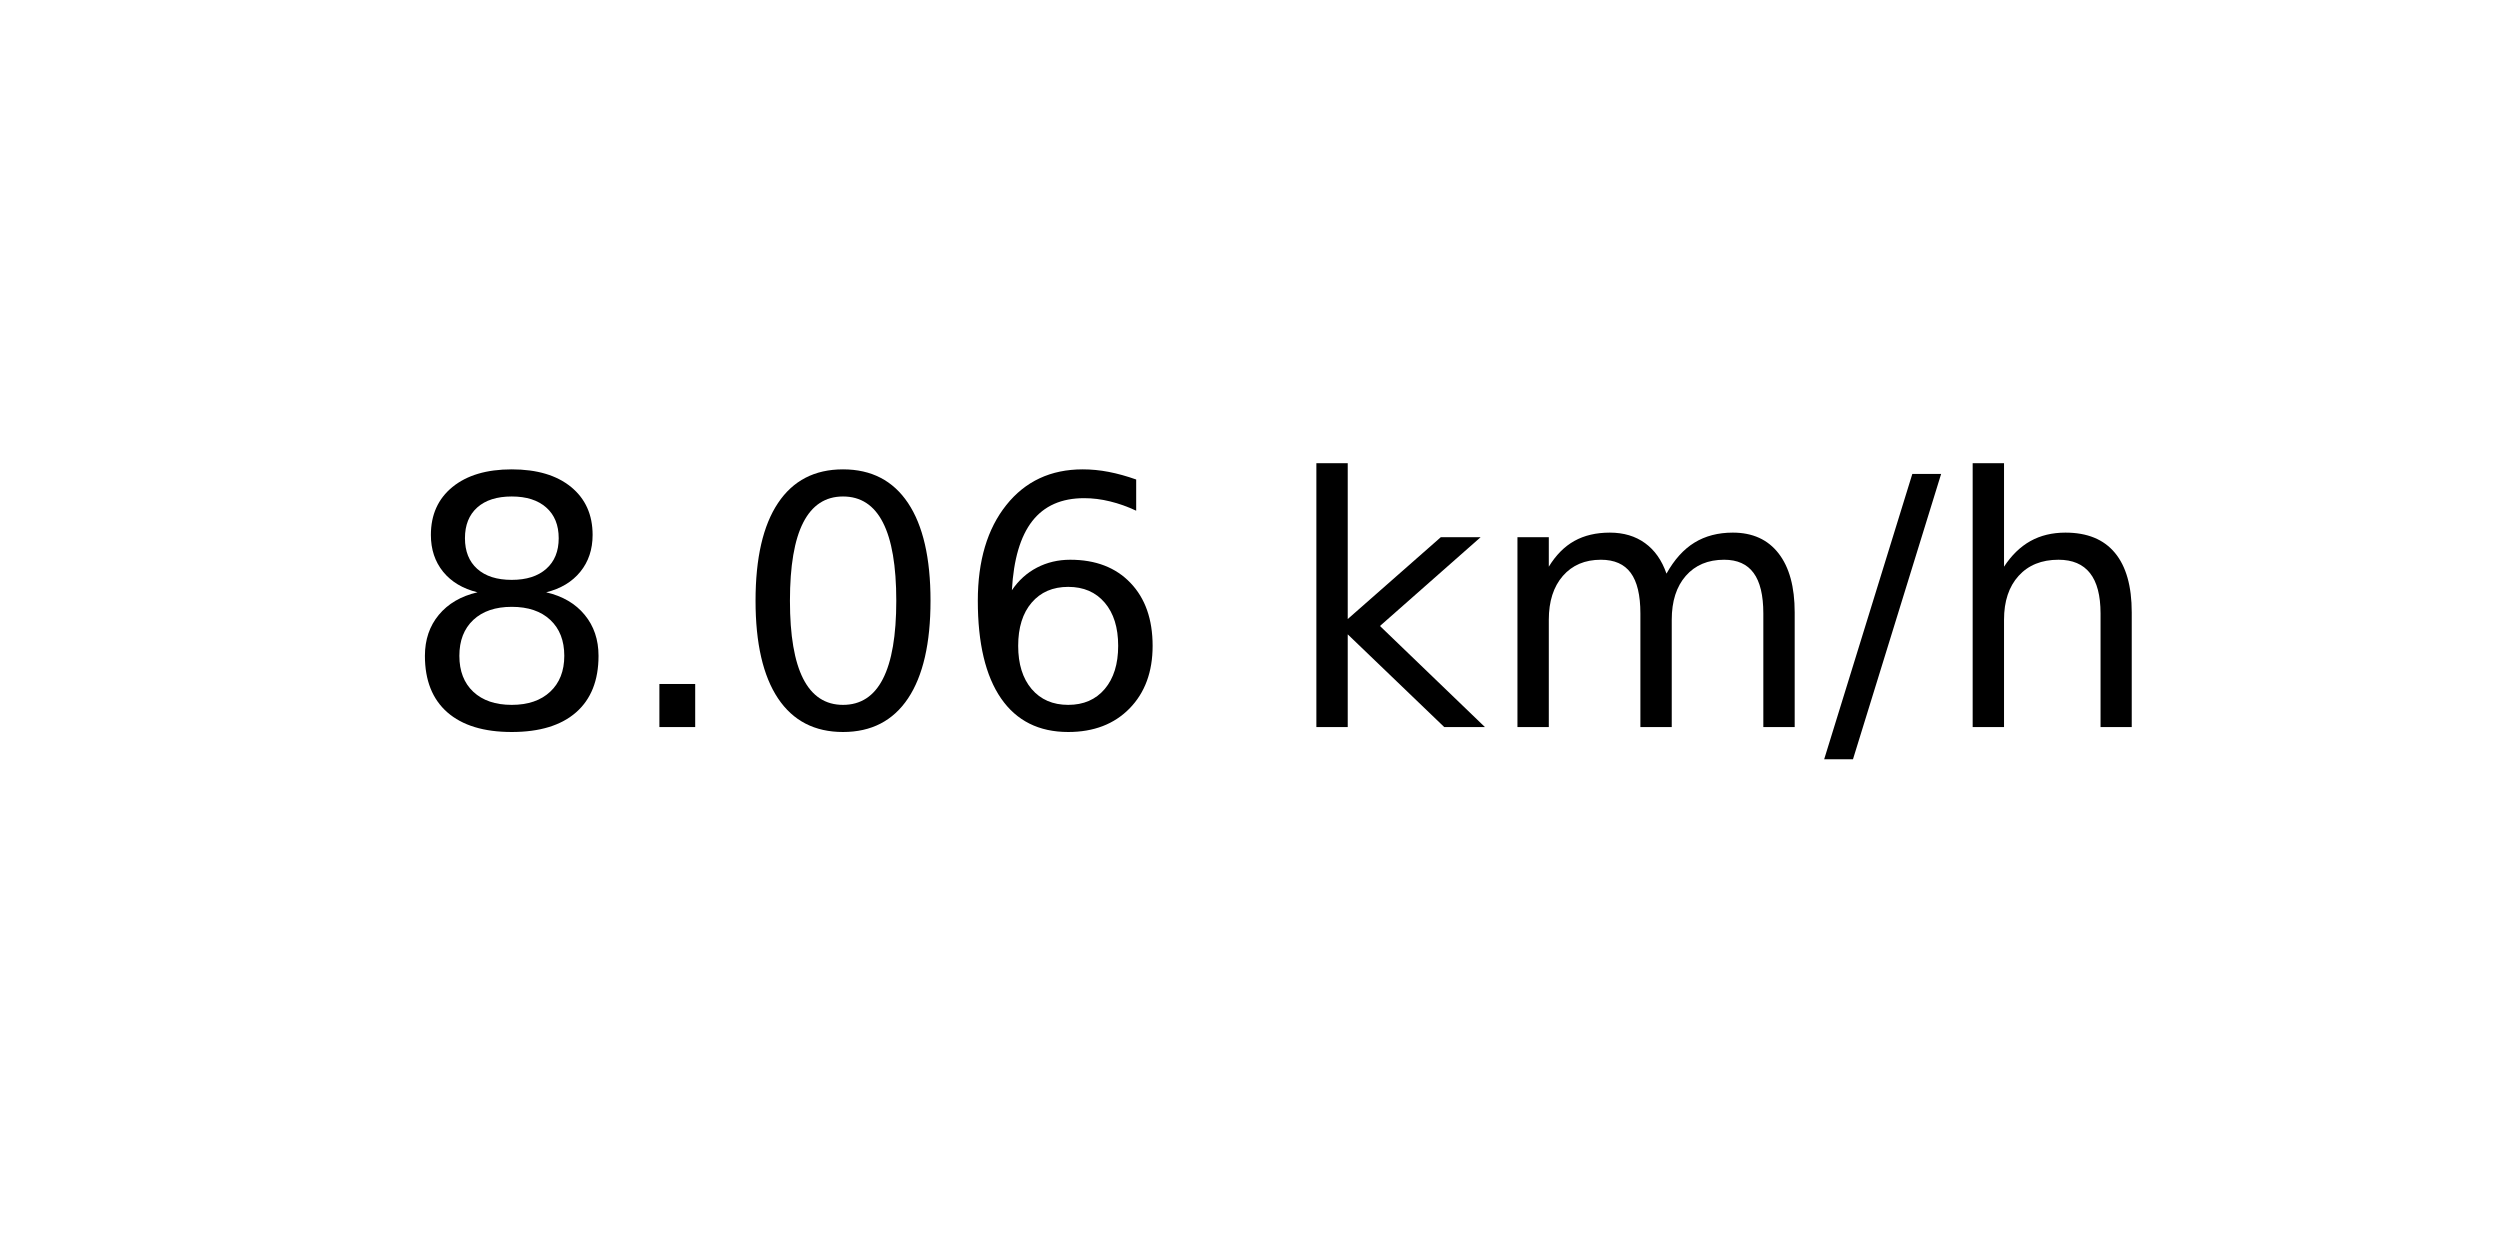
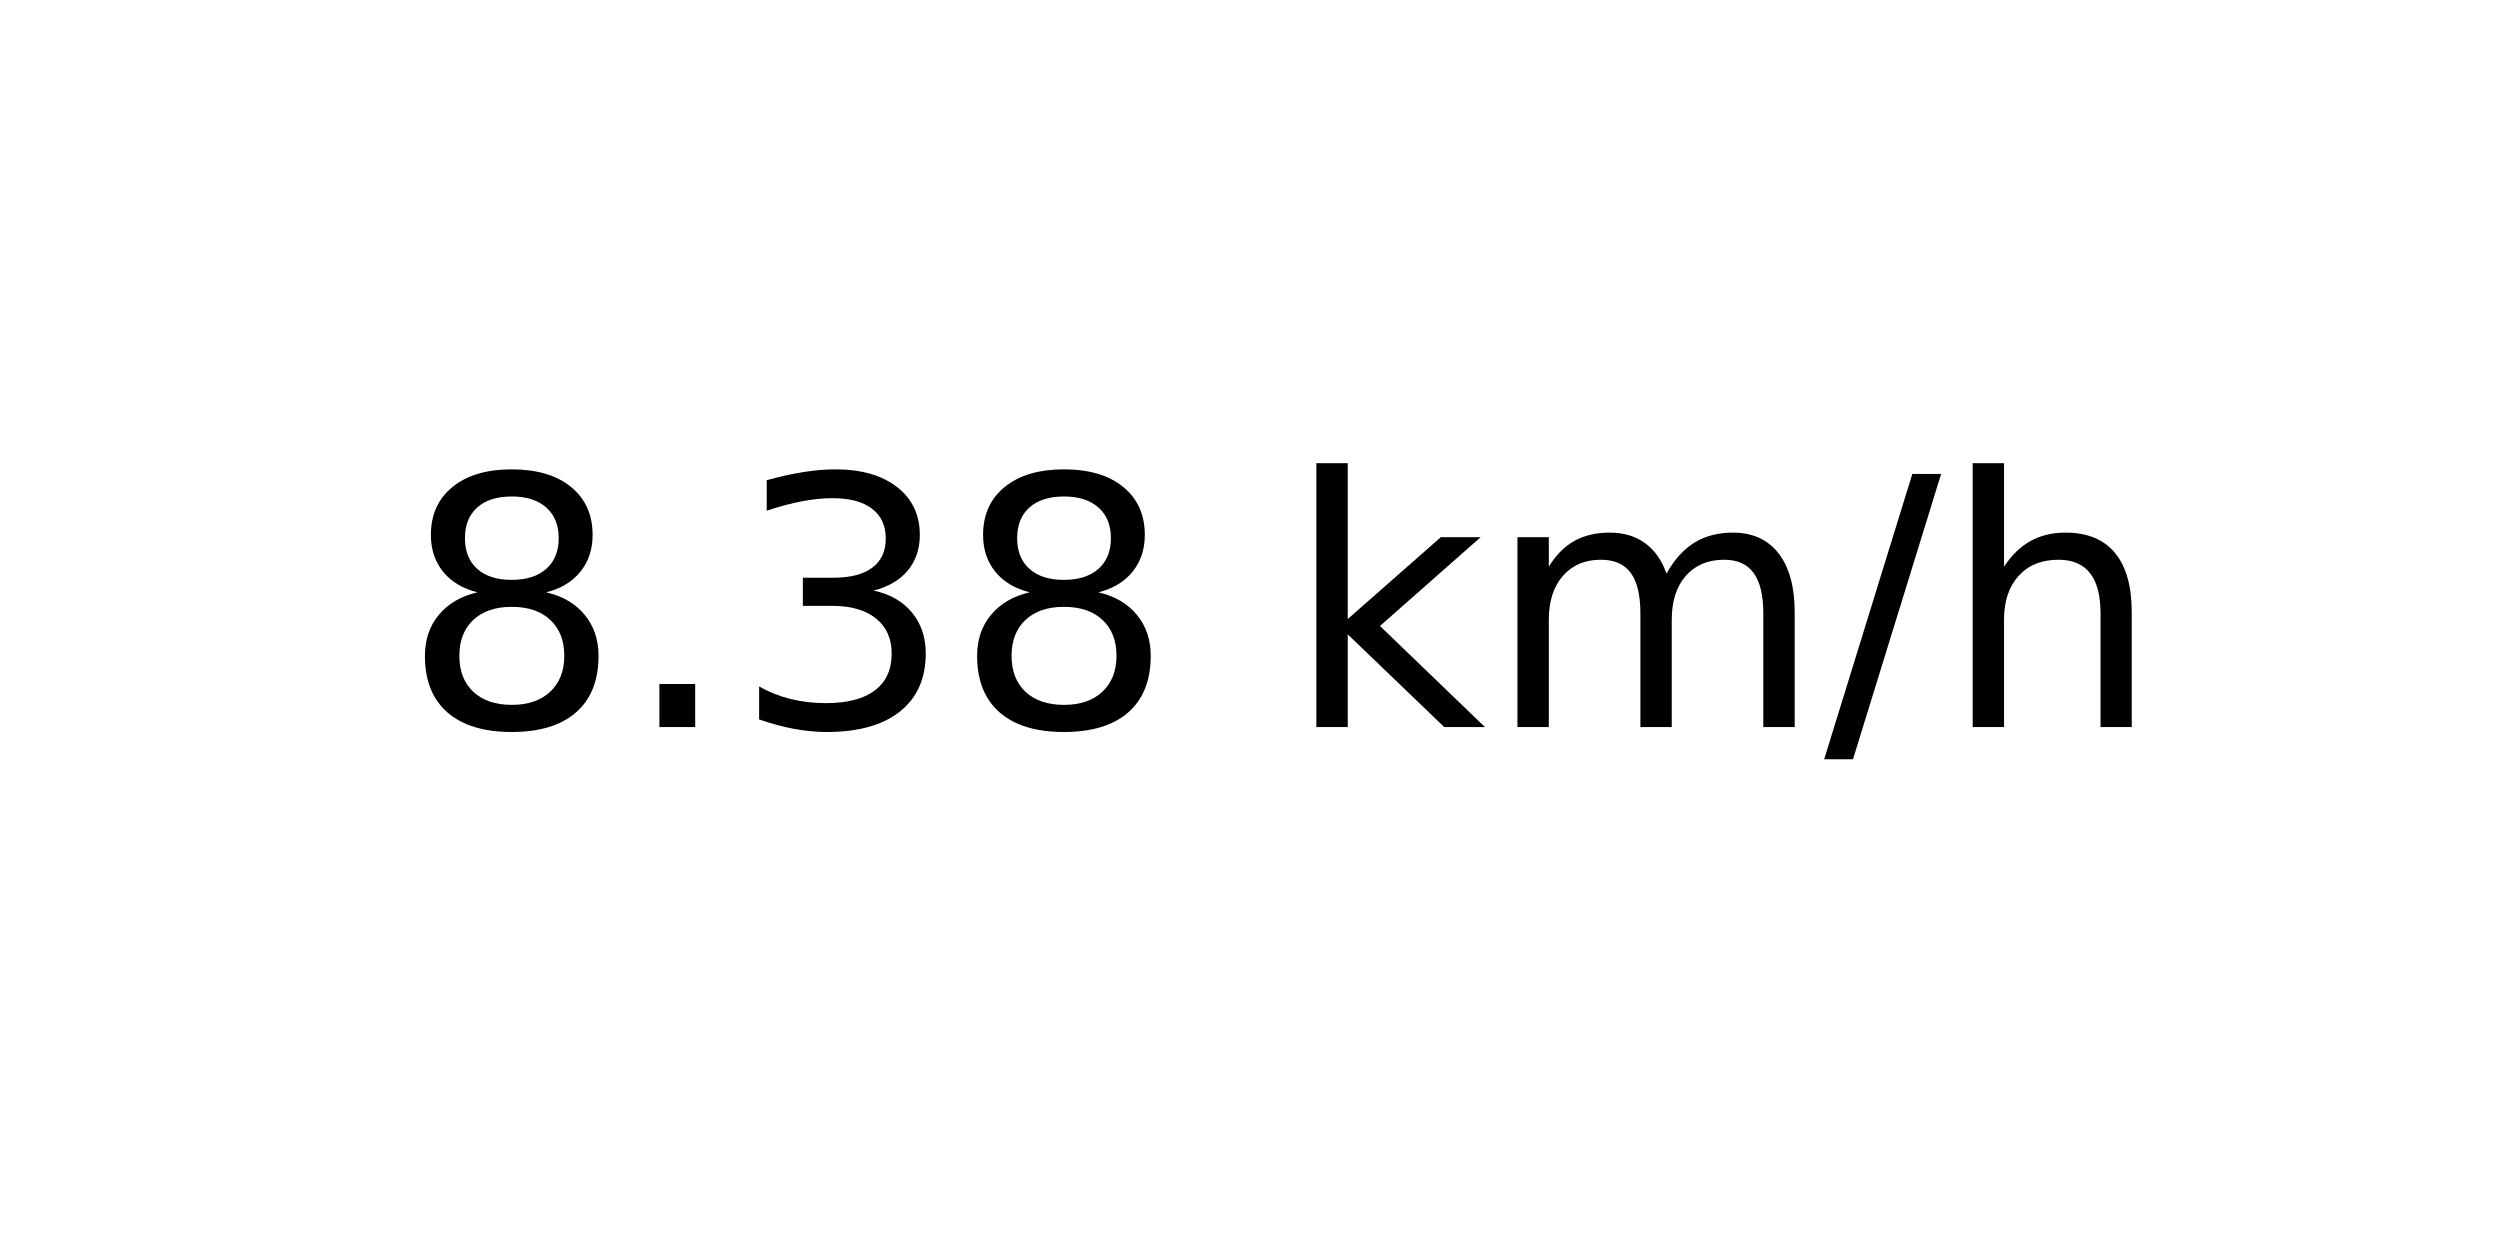
<svg xmlns="http://www.w3.org/2000/svg" xmlns:xlink="http://www.w3.org/1999/xlink" width="72pt" height="36pt" viewBox="0 0 72 36" version="1.1">
  <defs>
    <style type="text/css">*{stroke-linejoin: round; stroke-linecap: butt}</style>
  </defs>
  <g id="figure_1">
    <g id="axes_1">
      <g id="text_1">
        <g transform="translate(11.55937 20.93937) scale(0.1 -0.1)">
          <defs>
            <path id="DejaVuSans-38" d="M 2034 2216  Q 1584 2216 1326 1975  Q 1069 1734 1069 1313  Q 1069 891 1326 650  Q 1584 409 2034 409  Q 2484 409 2743 651  Q 3003 894 3003 1313  Q 3003 1734 2745 1975  Q 2488 2216 2034 2216  z M 1403 2484  Q 997 2584 770 2862  Q 544 3141 544 3541  Q 544 4100 942 4425  Q 1341 4750 2034 4750  Q 2731 4750 3128 4425  Q 3525 4100 3525 3541  Q 3525 3141 3298 2862  Q 3072 2584 2669 2484  Q 3125 2378 3379 2068  Q 3634 1759 3634 1313  Q 3634 634 3220 271  Q 2806 -91 2034 -91  Q 1263 -91 848 271  Q 434 634 434 1313  Q 434 1759 690 2068  Q 947 2378 1403 2484  z M 1172 3481  Q 1172 3119 1398 2916  Q 1625 2713 2034 2713  Q 2441 2713 2670 2916  Q 2900 3119 2900 3481  Q 2900 3844 2670 4047  Q 2441 4250 2034 4250  Q 1625 4250 1398 4047  Q 1172 3844 1172 3481  z " transform="scale(0.015625)" />
            <path id="DejaVuSans-2e" d="M 684 794  L 1344 794  L 1344 0  L 684 0  L 684 794  z " transform="scale(0.015625)" />
-             <path id="DejaVuSans-30" d="M 2034 4250  Q 1547 4250 1301 3770  Q 1056 3291 1056 2328  Q 1056 1369 1301 889  Q 1547 409 2034 409  Q 2525 409 2770 889  Q 3016 1369 3016 2328  Q 3016 3291 2770 3770  Q 2525 4250 2034 4250  z M 2034 4750  Q 2819 4750 3233 4129  Q 3647 3509 3647 2328  Q 3647 1150 3233 529  Q 2819 -91 2034 -91  Q 1250 -91 836 529  Q 422 1150 422 2328  Q 422 3509 836 4129  Q 1250 4750 2034 4750  z " transform="scale(0.015625)" />
-             <path id="DejaVuSans-36" d="M 2113 2584  Q 1688 2584 1439 2293  Q 1191 2003 1191 1497  Q 1191 994 1439 701  Q 1688 409 2113 409  Q 2538 409 2786 701  Q 3034 994 3034 1497  Q 3034 2003 2786 2293  Q 2538 2584 2113 2584  z M 3366 4563  L 3366 3988  Q 3128 4100 2886 4159  Q 2644 4219 2406 4219  Q 1781 4219 1451 3797  Q 1122 3375 1075 2522  Q 1259 2794 1537 2939  Q 1816 3084 2150 3084  Q 2853 3084 3261 2657  Q 3669 2231 3669 1497  Q 3669 778 3244 343  Q 2819 -91 2113 -91  Q 1303 -91 875 529  Q 447 1150 447 2328  Q 447 3434 972 4092  Q 1497 4750 2381 4750  Q 2619 4750 2861 4703  Q 3103 4656 3366 4563  z " transform="scale(0.015625)" />
+             <path id="DejaVuSans-33" d="M 2597 2516  Q 3050 2419 3304 2112  Q 3559 1806 3559 1356  Q 3559 666 3084 287  Q 2609 -91 1734 -91  Q 1441 -91 1130 -33  Q 819 25 488 141  L 488 750  Q 750 597 1062 519  Q 1375 441 1716 441  Q 2309 441 2620 675  Q 2931 909 2931 1356  Q 2931 1769 2642 2001  Q 2353 2234 1838 2234  L 1294 2234  L 1294 2753  L 1863 2753  Q 2328 2753 2575 2939  Q 2822 3125 2822 3475  Q 2822 3834 2567 4026  Q 2313 4219 1838 4219  Q 1578 4219 1281 4162  Q 984 4106 628 3988  L 628 4550  Q 988 4650 1302 4700  Q 1616 4750 1894 4750  Q 2613 4750 3031 4423  Q 3450 4097 3450 3541  Q 3450 3153 3228 2886  Q 3006 2619 2597 2516  z " transform="scale(0.015625)" />
            <path id="DejaVuSans-20" transform="scale(0.015625)" />
            <path id="DejaVuSans-6b" d="M 581 4863  L 1159 4863  L 1159 1991  L 2875 3500  L 3609 3500  L 1753 1863  L 3688 0  L 2938 0  L 1159 1709  L 1159 0  L 581 0  L 581 4863  z " transform="scale(0.015625)" />
            <path id="DejaVuSans-6d" d="M 3328 2828  Q 3544 3216 3844 3400  Q 4144 3584 4550 3584  Q 5097 3584 5394 3201  Q 5691 2819 5691 2113  L 5691 0  L 5113 0  L 5113 2094  Q 5113 2597 4934 2840  Q 4756 3084 4391 3084  Q 3944 3084 3684 2787  Q 3425 2491 3425 1978  L 3425 0  L 2847 0  L 2847 2094  Q 2847 2600 2669 2842  Q 2491 3084 2119 3084  Q 1678 3084 1418 2786  Q 1159 2488 1159 1978  L 1159 0  L 581 0  L 581 3500  L 1159 3500  L 1159 2956  Q 1356 3278 1631 3431  Q 1906 3584 2284 3584  Q 2666 3584 2933 3390  Q 3200 3197 3328 2828  z " transform="scale(0.015625)" />
            <path id="DejaVuSans-2f" d="M 1625 4666  L 2156 4666  L 531 -594  L 0 -594  L 1625 4666  z " transform="scale(0.015625)" />
            <path id="DejaVuSans-68" d="M 3513 2113  L 3513 0  L 2938 0  L 2938 2094  Q 2938 2591 2744 2837  Q 2550 3084 2163 3084  Q 1697 3084 1428 2787  Q 1159 2491 1159 1978  L 1159 0  L 581 0  L 581 4863  L 1159 4863  L 1159 2956  Q 1366 3272 1645 3428  Q 1925 3584 2291 3584  Q 2894 3584 3203 3211  Q 3513 2838 3513 2113  z " transform="scale(0.015625)" />
          </defs>
          <use xlink:href="#DejaVuSans-38" />
          <use xlink:href="#DejaVuSans-2e" x="63.623" />
-           <use xlink:href="#DejaVuSans-30" x="95.41" />
-           <use xlink:href="#DejaVuSans-36" x="159.033" />
+           <use xlink:href="#DejaVuSans-33" x="95.41" />
+           <use xlink:href="#DejaVuSans-38" x="159.033" />
          <use xlink:href="#DejaVuSans-20" x="222.656" />
          <use xlink:href="#DejaVuSans-6b" x="254.443" />
          <use xlink:href="#DejaVuSans-6d" x="312.354" />
          <use xlink:href="#DejaVuSans-2f" x="409.766" />
          <use xlink:href="#DejaVuSans-68" x="443.457" />
        </g>
      </g>
    </g>
  </g>
</svg>
